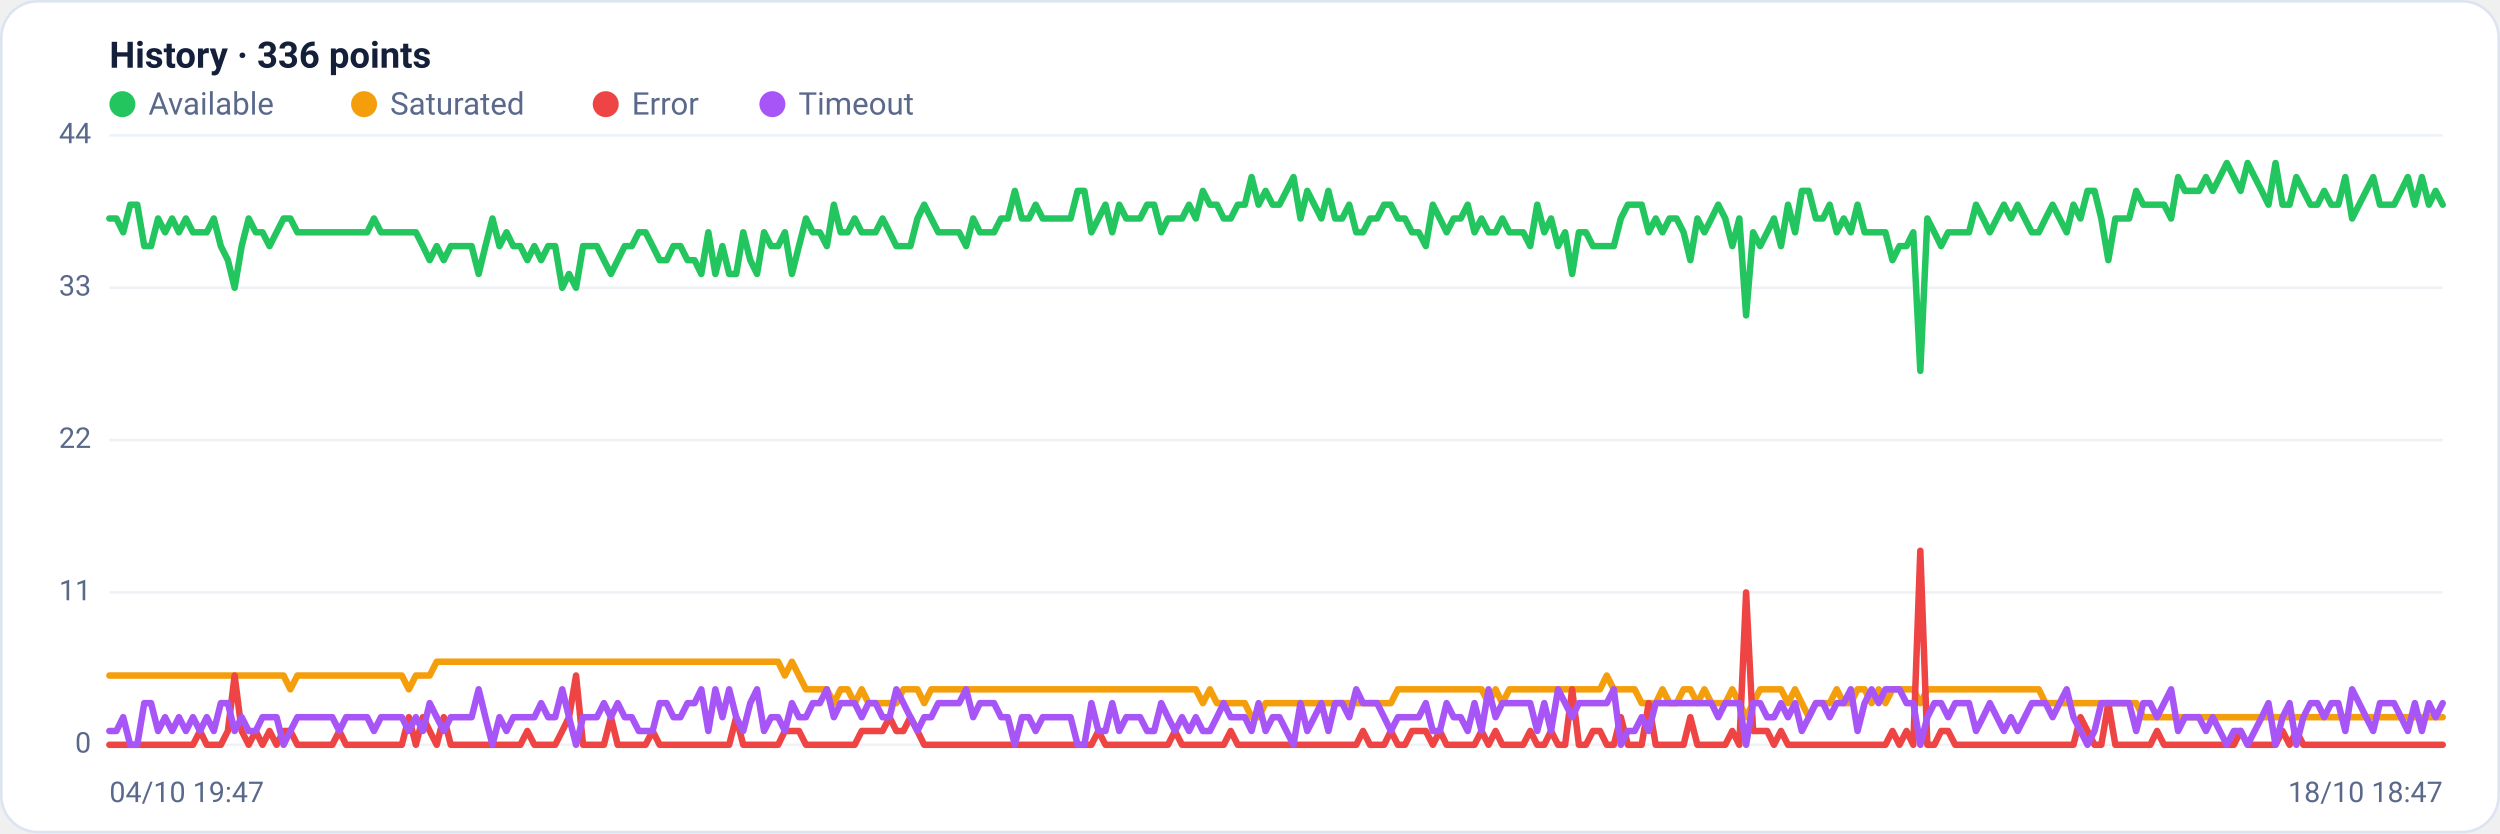
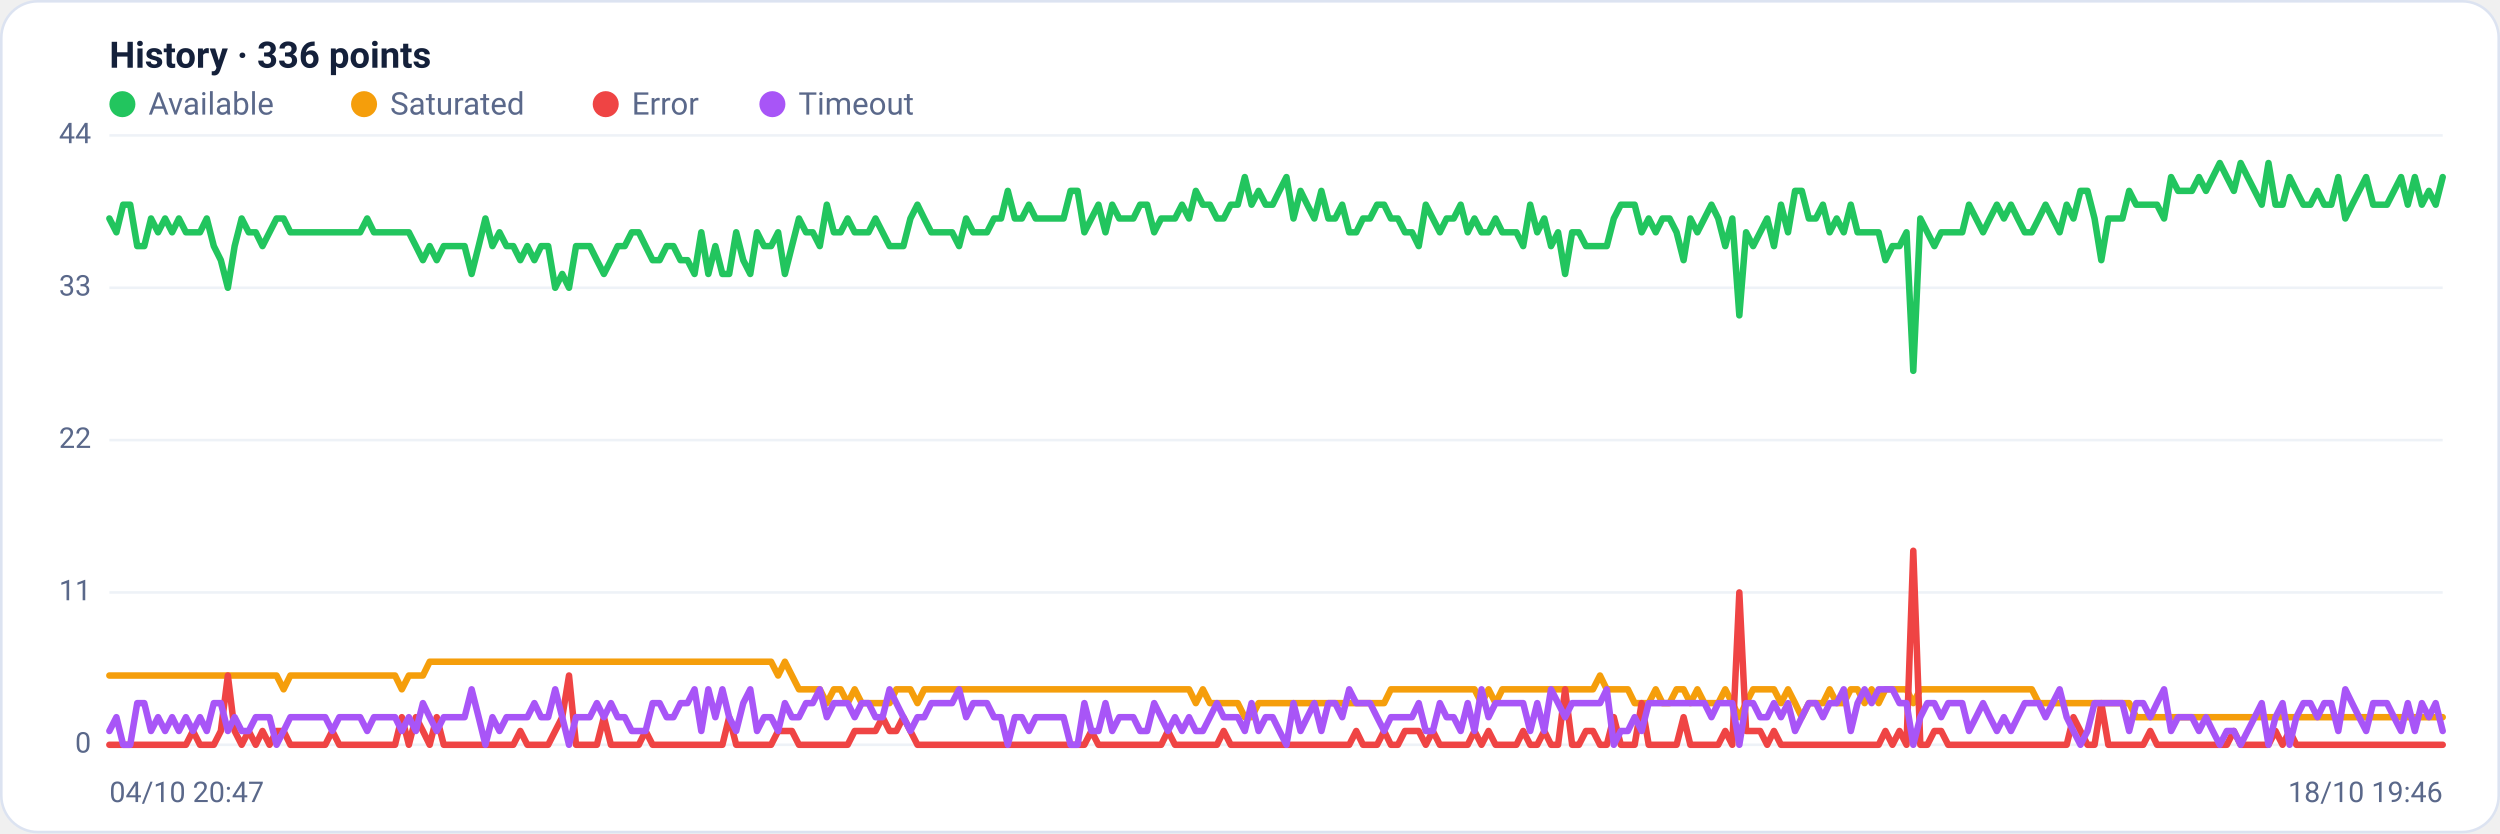
<svg xmlns="http://www.w3.org/2000/svg" viewBox="0 0 960 320" width="960" height="320" font-family="Segoe UI, system-ui, -apple-system, Roboto, Helvetica, Arial, sans-serif" role="img" aria-label="Availability history per region">
  <rect x="0.5" y="0.5" width="959" height="319" rx="14" fill="#ffffff" stroke="#dce3f1" />
  <text x="42" y="26" font-size="14" font-weight="600" fill="#14203a">History · 336 points</text>
  <circle cx="47" cy="40" r="5" fill="#22c55e" />
  <text x="57" y="44" font-size="12" fill="#5a688a">Available</text>
  <circle cx="139.8" cy="40" r="5" fill="#f59e0b" />
  <text x="149.8" y="44" font-size="12" fill="#5a688a">Saturated</text>
  <circle cx="232.6" cy="40" r="5" fill="#ef4444" />
  <text x="242.6" y="44" font-size="12" fill="#5a688a">Error</text>
  <circle cx="296.6" cy="40" r="5" fill="#a855f7" />
  <text x="306.6" y="44" font-size="12" fill="#5a688a">Timeout</text>
  <line x1="42" y1="286.0" x2="938" y2="286.0" stroke="#eef2f7" stroke-width="1" />
  <text x="35" y="289.0" text-anchor="end" font-size="11" fill="#5a688a">0</text>
  <line x1="42" y1="227.5" x2="938" y2="227.5" stroke="#eef2f7" stroke-width="1" />
  <text x="35" y="230.5" text-anchor="end" font-size="11" fill="#5a688a">11</text>
  <line x1="42" y1="169.0" x2="938" y2="169.0" stroke="#eef2f7" stroke-width="1" />
  <text x="35" y="172.0" text-anchor="end" font-size="11" fill="#5a688a">22</text>
  <line x1="42" y1="110.5" x2="938" y2="110.5" stroke="#eef2f7" stroke-width="1" />
  <text x="35" y="113.5" text-anchor="end" font-size="11" fill="#5a688a">33</text>
  <line x1="42" y1="52.0" x2="938" y2="52.0" stroke="#eef2f7" stroke-width="1" />
  <text x="35" y="55.0" text-anchor="end" font-size="11" fill="#5a688a">44</text>
-   <polyline fill="none" stroke="#22c55e" stroke-width="2.5" stroke-linejoin="round" stroke-linecap="round" points="42.0,83.9 44.7,83.9 47.3,89.2 50.0,78.6 52.7,78.6 55.4,94.5 58.0,94.5 60.7,83.9 63.4,89.2 66.1,83.9 68.7,89.2 71.4,83.9 74.1,89.2 76.8,89.2 79.4,89.2 82.1,83.9 84.8,94.5 87.5,99.9 90.1,110.5 92.8,94.5 95.5,83.9 98.2,89.2 100.8,89.2 103.5,94.5 106.2,89.2 108.9,83.9 111.5,83.9 114.2,89.2 116.9,89.2 119.6,89.2 122.2,89.2 124.9,89.2 127.6,89.2 130.3,89.2 132.9,89.2 135.6,89.2 138.3,89.2 141.0,89.2 143.6,83.9 146.3,89.2 149.0,89.2 151.7,89.2 154.3,89.2 157.0,89.2 159.7,89.2 162.4,94.5 165.0,99.9 167.7,94.5 170.4,99.9 173.1,94.5 175.7,94.5 178.4,94.5 181.1,94.5 183.8,105.2 186.4,94.5 189.1,83.9 191.8,94.5 194.5,89.2 197.1,94.5 199.8,94.5 202.5,99.9 205.2,94.5 207.8,99.9 210.5,94.5 213.2,94.5 215.9,110.5 218.5,105.2 221.2,110.5 223.9,94.5 226.5,94.5 229.2,94.5 231.9,99.9 234.6,105.2 237.2,99.9 239.9,94.5 242.6,94.5 245.3,89.2 247.9,89.2 250.6,94.5 253.3,99.9 256.0,99.9 258.6,94.5 261.3,94.5 264.0,99.9 266.7,99.9 269.3,105.2 272.0,89.2 274.7,105.2 277.4,94.5 280.0,105.2 282.7,105.2 285.4,89.2 288.1,99.9 290.7,105.2 293.4,89.2 296.1,94.5 298.8,94.5 301.4,89.2 304.1,105.2 306.8,94.5 309.5,83.9 312.1,89.2 314.8,89.2 317.5,94.5 320.2,78.6 322.8,89.2 325.5,89.2 328.2,83.9 330.9,89.2 333.5,89.2 336.2,89.2 338.9,83.9 341.6,89.2 344.2,94.5 346.9,94.5 349.6,94.5 352.3,83.9 354.9,78.6 357.6,83.9 360.3,89.2 363.0,89.2 365.6,89.2 368.3,89.2 371.0,94.5 373.7,83.9 376.3,89.2 379.0,89.2 381.7,89.2 384.4,83.9 387.0,83.9 389.7,73.3 392.4,83.9 395.1,83.9 397.7,78.6 400.4,83.9 403.1,83.9 405.7,83.9 408.4,83.9 411.1,83.9 413.8,73.3 416.4,73.3 419.1,89.2 421.8,83.9 424.5,78.6 427.1,89.2 429.8,78.6 432.5,83.9 435.2,83.9 437.8,83.9 440.5,78.6 443.2,78.6 445.9,89.2 448.5,83.9 451.2,83.9 453.9,83.9 456.6,78.6 459.2,83.9 461.9,73.3 464.6,78.6 467.3,78.6 469.9,83.9 472.6,83.9 475.3,78.6 478.0,78.6 480.6,68.0 483.3,78.6 486.0,73.3 488.7,78.6 491.3,78.6 494.0,73.3 496.7,68.0 499.4,83.9 502.0,73.3 504.7,78.6 507.4,83.9 510.1,73.3 512.7,83.9 515.4,83.9 518.1,78.6 520.8,89.2 523.4,89.2 526.1,83.9 528.8,83.9 531.5,78.6 534.1,78.6 536.8,83.9 539.5,83.9 542.2,89.2 544.8,89.2 547.5,94.5 550.2,78.6 552.9,83.9 555.5,89.2 558.2,83.9 560.9,83.9 563.6,78.6 566.2,89.2 568.9,83.9 571.6,89.2 574.3,89.2 576.9,83.9 579.6,89.2 582.3,89.2 584.9,89.2 587.6,94.5 590.3,78.6 593.0,89.2 595.6,83.9 598.3,94.5 601.0,89.2 603.7,105.2 606.3,89.2 609.0,89.2 611.7,94.5 614.4,94.5 617.0,94.5 619.7,94.5 622.4,83.9 625.1,78.6 627.7,78.6 630.4,78.6 633.1,89.2 635.8,83.9 638.4,89.2 641.1,83.9 643.8,83.9 646.5,89.2 649.1,99.9 651.8,83.9 654.5,89.2 657.2,83.9 659.8,78.6 662.5,83.9 665.2,94.5 667.9,83.9 670.5,121.1 673.2,89.2 675.9,94.5 678.6,89.2 681.2,83.9 683.9,94.5 686.6,78.6 689.3,89.2 691.9,73.3 694.6,73.3 697.3,83.9 700.0,83.9 702.6,78.6 705.3,89.2 708.0,83.9 710.7,89.2 713.3,78.6 716.0,89.2 718.7,89.2 721.4,89.2 724.0,89.2 726.7,99.9 729.4,94.5 732.1,94.5 734.7,89.2 737.4,142.4 740.1,83.9 742.8,89.2 745.4,94.5 748.1,89.2 750.8,89.2 753.5,89.2 756.1,89.2 758.8,78.6 761.5,83.9 764.1,89.2 766.8,83.9 769.5,78.6 772.2,83.9 774.8,78.6 777.5,83.9 780.2,89.2 782.9,89.2 785.5,83.9 788.2,78.6 790.9,83.9 793.6,89.2 796.2,78.6 798.9,83.9 801.6,73.3 804.3,73.3 806.9,83.9 809.6,99.9 812.3,83.9 815.0,83.9 817.6,83.9 820.3,73.3 823.0,78.6 825.7,78.6 828.3,78.6 831.0,78.6 833.7,83.9 836.4,68.0 839.0,73.3 841.7,73.3 844.4,73.3 847.1,68.0 849.7,73.3 852.4,68.0 855.1,62.6 857.8,68.0 860.4,73.3 863.1,62.6 865.8,68.0 868.5,73.3 871.1,78.6 873.8,62.6 876.5,78.6 879.2,78.6 881.8,68.0 884.5,73.3 887.2,78.6 889.9,78.6 892.5,73.3 895.2,78.6 897.9,78.6 900.6,68.0 903.2,83.9 905.9,78.6 908.6,73.3 911.3,68.0 913.9,78.6 916.6,78.6 919.3,78.6 922.0,73.3 924.6,68.0 927.3,78.6 930.0,68.0 932.7,78.6 935.3,73.3 938.0,78.6" />
-   <polyline fill="none" stroke="#f59e0b" stroke-width="2.5" stroke-linejoin="round" stroke-linecap="round" points="42.0,259.4 44.7,259.4 47.3,259.4 50.0,259.4 52.7,259.4 55.4,259.4 58.0,259.4 60.7,259.4 63.4,259.4 66.1,259.4 68.7,259.4 71.4,259.4 74.1,259.4 76.8,259.4 79.4,259.4 82.1,259.4 84.8,259.4 87.5,259.4 90.1,259.4 92.8,259.4 95.5,259.4 98.2,259.4 100.8,259.4 103.5,259.4 106.2,259.4 108.9,259.4 111.5,264.7 114.2,259.4 116.9,259.4 119.6,259.4 122.2,259.4 124.9,259.4 127.6,259.4 130.3,259.4 132.9,259.4 135.6,259.4 138.3,259.4 141.0,259.4 143.6,259.4 146.3,259.4 149.0,259.4 151.7,259.4 154.3,259.4 157.0,264.7 159.7,259.4 162.4,259.4 165.0,259.4 167.7,254.1 170.4,254.1 173.1,254.1 175.7,254.1 178.4,254.1 181.1,254.1 183.8,254.1 186.4,254.1 189.1,254.1 191.8,254.1 194.5,254.1 197.1,254.1 199.8,254.1 202.5,254.1 205.2,254.1 207.8,254.1 210.5,254.1 213.2,254.1 215.9,254.1 218.5,254.1 221.2,254.1 223.9,254.1 226.5,254.1 229.2,254.1 231.9,254.1 234.6,254.1 237.2,254.1 239.9,254.1 242.6,254.1 245.3,254.1 247.9,254.1 250.6,254.1 253.3,254.1 256.0,254.1 258.6,254.1 261.3,254.1 264.0,254.1 266.7,254.1 269.3,254.1 272.0,254.1 274.7,254.1 277.4,254.1 280.0,254.1 282.7,254.1 285.4,254.1 288.1,254.1 290.7,254.1 293.4,254.1 296.1,254.1 298.8,254.1 301.4,259.4 304.1,254.1 306.8,259.4 309.5,264.7 312.1,264.7 314.8,264.7 317.5,264.7 320.2,270.0 322.8,264.7 325.5,264.7 328.2,270.0 330.9,264.7 333.5,270.0 336.2,270.0 338.9,270.0 341.6,270.0 344.2,270.0 346.9,264.7 349.6,264.7 352.3,264.7 354.9,270.0 357.6,264.7 360.3,264.7 363.0,264.7 365.6,264.7 368.3,264.7 371.0,264.7 373.7,264.7 376.3,264.7 379.0,264.7 381.7,264.7 384.4,264.7 387.0,264.7 389.7,264.7 392.4,264.7 395.1,264.7 397.7,264.7 400.4,264.7 403.1,264.7 405.7,264.7 408.4,264.7 411.1,264.7 413.8,264.7 416.4,264.7 419.1,264.7 421.8,264.7 424.5,264.7 427.1,264.7 429.8,264.7 432.5,264.7 435.2,264.7 437.8,264.7 440.5,264.7 443.2,264.7 445.9,264.7 448.5,264.7 451.2,264.7 453.9,264.7 456.6,264.7 459.2,264.7 461.9,270.0 464.6,264.7 467.3,270.0 469.9,270.0 472.6,270.0 475.3,270.0 478.0,270.0 480.6,275.4 483.3,275.4 486.0,270.0 488.7,270.0 491.3,270.0 494.0,270.0 496.7,270.0 499.4,270.0 502.0,270.0 504.7,270.0 507.4,270.0 510.1,270.0 512.7,270.0 515.4,270.0 518.1,270.0 520.8,270.0 523.4,270.0 526.1,270.0 528.8,270.0 531.5,270.0 534.1,270.0 536.8,264.7 539.5,264.7 542.2,264.7 544.8,264.7 547.5,264.7 550.2,264.7 552.9,264.7 555.5,264.7 558.2,264.7 560.9,264.7 563.6,264.7 566.2,264.7 568.9,264.7 571.6,270.0 574.3,264.7 576.9,270.0 579.6,264.7 582.3,264.7 584.9,264.7 587.6,264.7 590.3,264.7 593.0,264.7 595.6,264.7 598.3,264.7 601.0,264.7 603.7,264.7 606.3,264.7 609.0,264.7 611.7,264.7 614.4,264.7 617.0,259.4 619.7,264.7 622.4,264.7 625.1,264.7 627.7,264.7 630.4,270.0 633.1,270.0 635.8,270.0 638.4,264.7 641.1,270.0 643.8,270.0 646.5,264.7 649.1,264.7 651.8,270.0 654.5,264.7 657.2,270.0 659.8,270.0 662.5,270.0 665.2,264.7 667.9,270.0 670.5,275.4 673.2,270.0 675.9,264.7 678.6,264.7 681.2,264.7 683.9,264.7 686.6,270.0 689.3,264.7 691.9,270.0 694.6,275.4 697.3,270.0 700.0,270.0 702.6,270.0 705.3,264.7 708.0,270.0 710.7,270.0 713.3,264.7 716.0,264.7 718.7,270.0 721.4,264.7 724.0,270.0 726.7,264.7 729.4,264.7 732.1,264.7 734.7,264.7 737.4,270.0 740.1,264.7 742.8,264.7 745.4,264.7 748.1,264.7 750.8,264.7 753.5,264.7 756.1,264.7 758.8,264.7 761.5,264.7 764.1,264.7 766.8,264.7 769.5,264.7 772.2,264.7 774.8,264.7 777.5,264.7 780.2,264.7 782.9,264.7 785.5,270.0 788.2,270.0 790.9,270.0 793.6,270.0 796.2,270.0 798.9,270.0 801.6,270.0 804.3,270.0 806.9,270.0 809.6,270.0 812.3,270.0 815.0,270.0 817.6,270.0 820.3,270.0 823.0,275.4 825.7,275.4 828.3,275.4 831.0,275.4 833.7,275.4 836.4,275.4 839.0,275.4 841.7,275.4 844.4,275.4 847.1,275.4 849.7,275.4 852.4,275.4 855.1,275.4 857.8,275.4 860.4,275.4 863.1,275.4 865.8,275.4 868.5,275.4 871.1,275.4 873.8,275.4 876.5,275.4 879.2,275.4 881.8,275.4 884.5,275.4 887.2,275.4 889.9,275.4 892.5,275.4 895.2,275.4 897.9,275.4 900.6,275.4 903.2,275.4 905.9,275.4 908.6,275.4 911.3,275.4 913.9,275.4 916.6,275.4 919.3,275.4 922.0,275.4 924.6,275.4 927.3,275.4 930.0,275.4 932.7,275.4 935.3,275.4 938.0,275.4" />
-   <polyline fill="none" stroke="#ef4444" stroke-width="2.5" stroke-linejoin="round" stroke-linecap="round" points="42.0,286.0 44.7,286.0 47.3,286.0 50.0,286.0 52.7,286.0 55.4,286.0 58.0,286.0 60.7,286.0 63.4,286.0 66.1,286.0 68.7,286.0 71.4,286.0 74.1,286.0 76.8,280.7 79.4,286.0 82.1,286.0 84.8,286.0 87.5,280.7 90.1,259.4 92.8,280.7 95.5,286.0 98.2,280.7 100.8,286.0 103.5,280.7 106.2,286.0 108.9,280.7 111.5,280.7 114.2,286.0 116.9,286.0 119.6,286.0 122.2,286.0 124.9,286.0 127.6,286.0 130.3,280.7 132.9,286.0 135.6,286.0 138.3,286.0 141.0,286.0 143.6,286.0 146.3,286.0 149.0,286.0 151.7,286.0 154.3,286.0 157.0,275.4 159.7,286.0 162.4,275.4 165.0,280.7 167.7,286.0 170.4,275.4 173.1,286.0 175.7,286.0 178.4,286.0 181.1,286.0 183.8,286.0 186.4,286.0 189.1,286.0 191.8,286.0 194.5,286.0 197.1,286.0 199.8,286.0 202.5,280.7 205.2,286.0 207.8,286.0 210.5,286.0 213.2,286.0 215.9,280.7 218.5,275.4 221.2,259.4 223.9,286.0 226.5,286.0 229.2,286.0 231.9,286.0 234.6,275.4 237.2,286.0 239.9,286.0 242.6,286.0 245.3,286.0 247.9,286.0 250.6,280.7 253.3,286.0 256.0,286.0 258.6,286.0 261.3,286.0 264.0,286.0 266.7,286.0 269.3,286.0 272.0,286.0 274.7,286.0 277.4,286.0 280.0,286.0 282.7,275.4 285.4,286.0 288.1,286.0 290.7,286.0 293.4,286.0 296.1,286.0 298.8,286.0 301.4,280.7 304.1,280.7 306.8,280.7 309.5,286.0 312.1,286.0 314.8,286.0 317.5,286.0 320.2,286.0 322.8,286.0 325.5,286.0 328.2,286.0 330.9,280.7 333.5,280.7 336.2,280.7 338.9,280.7 341.6,275.4 344.2,280.7 346.9,280.7 349.6,275.4 352.3,280.7 354.9,286.0 357.6,286.0 360.3,286.0 363.0,286.0 365.6,286.0 368.3,286.0 371.0,286.0 373.7,286.0 376.3,286.0 379.0,286.0 381.7,286.0 384.4,286.0 387.0,286.0 389.7,286.0 392.4,286.0 395.1,286.0 397.7,286.0 400.4,286.0 403.1,286.0 405.7,286.0 408.4,286.0 411.1,286.0 413.8,286.0 416.4,286.0 419.1,286.0 421.8,280.7 424.5,286.0 427.1,286.0 429.8,286.0 432.5,286.0 435.2,286.0 437.8,286.0 440.5,286.0 443.2,286.0 445.9,286.0 448.5,286.0 451.2,280.7 453.9,286.0 456.6,286.0 459.2,286.0 461.9,286.0 464.6,286.0 467.3,286.0 469.9,286.0 472.6,280.7 475.3,286.0 478.0,286.0 480.6,286.0 483.3,286.0 486.0,286.0 488.7,286.0 491.3,286.0 494.0,286.0 496.7,286.0 499.4,286.0 502.0,286.0 504.7,286.0 507.4,286.0 510.1,286.0 512.7,286.0 515.4,286.0 518.1,286.0 520.8,286.0 523.4,280.7 526.1,286.0 528.8,286.0 531.5,286.0 534.1,280.7 536.8,286.0 539.5,286.0 542.2,280.7 544.8,280.7 547.5,280.7 550.2,286.0 552.9,280.7 555.5,286.0 558.2,286.0 560.9,286.0 563.6,286.0 566.2,286.0 568.9,280.7 571.6,286.0 574.3,280.7 576.9,286.0 579.6,286.0 582.3,286.0 584.9,286.0 587.6,280.7 590.3,286.0 593.0,286.0 595.6,280.7 598.3,286.0 601.0,286.0 603.7,264.7 606.3,286.0 609.0,286.0 611.7,280.7 614.4,280.7 617.0,286.0 619.7,286.0 622.4,275.4 625.1,286.0 627.7,286.0 630.4,286.0 633.1,270.0 635.8,286.0 638.4,286.0 641.1,286.0 643.8,286.0 646.5,286.0 649.1,275.4 651.8,286.0 654.5,286.0 657.2,286.0 659.8,286.0 662.5,286.0 665.2,280.7 667.9,286.0 670.5,227.5 673.2,280.7 675.9,280.7 678.6,280.7 681.2,286.0 683.9,280.7 686.6,286.0 689.3,286.0 691.9,286.0 694.6,286.0 697.3,286.0 700.0,286.0 702.6,286.0 705.3,286.0 708.0,286.0 710.7,286.0 713.3,286.0 716.0,286.0 718.7,286.0 721.4,286.0 724.0,286.0 726.7,280.7 729.4,286.0 732.1,280.7 734.7,286.0 737.4,211.5 740.1,286.0 742.8,286.0 745.4,280.7 748.1,280.7 750.8,286.0 753.5,286.0 756.1,286.0 758.8,286.0 761.5,286.0 764.1,286.0 766.8,286.0 769.5,286.0 772.2,286.0 774.8,286.0 777.5,286.0 780.2,286.0 782.9,286.0 785.5,286.0 788.2,286.0 790.9,286.0 793.6,286.0 796.2,286.0 798.9,275.4 801.6,280.7 804.3,286.0 806.9,286.0 809.6,270.0 812.3,286.0 815.0,286.0 817.6,286.0 820.3,286.0 823.0,286.0 825.7,286.0 828.3,280.7 831.0,286.0 833.7,286.0 836.4,286.0 839.0,286.0 841.7,286.0 844.4,286.0 847.1,286.0 849.7,286.0 852.4,286.0 855.1,286.0 857.8,286.0 860.4,280.7 863.1,286.0 865.8,286.0 868.5,286.0 871.1,286.0 873.8,286.0 876.5,280.7 879.2,286.0 881.8,280.7 884.5,286.0 887.2,286.0 889.9,286.0 892.5,286.0 895.2,286.0 897.9,286.0 900.6,286.0 903.2,286.0 905.9,286.0 908.6,286.0 911.3,286.0 913.9,286.0 916.6,286.0 919.3,286.0 922.0,286.0 924.6,286.0 927.3,286.0 930.0,286.0 932.7,286.0 935.3,286.0 938.0,286.0" />
-   <polyline fill="none" stroke="#a855f7" stroke-width="2.5" stroke-linejoin="round" stroke-linecap="round" points="42.0,280.7 44.7,280.7 47.3,275.4 50.0,286.0 52.7,286.0 55.4,270.0 58.0,270.0 60.7,280.7 63.4,275.4 66.1,280.7 68.7,275.4 71.4,280.7 74.1,275.4 76.8,280.7 79.4,275.4 82.1,280.7 84.8,270.0 87.5,270.0 90.1,280.7 92.8,275.4 95.5,280.7 98.2,280.7 100.8,275.4 103.5,275.4 106.2,275.4 108.9,286.0 111.5,280.7 114.2,275.4 116.9,275.4 119.6,275.4 122.2,275.4 124.9,275.4 127.6,275.4 130.3,280.7 132.9,275.4 135.6,275.4 138.3,275.4 141.0,275.4 143.6,280.7 146.3,275.4 149.0,275.4 151.7,275.4 154.3,275.4 157.0,280.7 159.7,275.4 162.4,280.7 165.0,270.0 167.7,275.4 170.4,280.7 173.1,275.4 175.7,275.4 178.4,275.4 181.1,275.4 183.8,264.7 186.4,275.4 189.1,286.0 191.8,275.4 194.5,280.7 197.1,275.4 199.8,275.4 202.5,275.4 205.2,275.4 207.8,270.0 210.5,275.4 213.2,275.4 215.9,264.7 218.5,275.4 221.2,286.0 223.9,275.4 226.5,275.4 229.2,275.4 231.9,270.0 234.6,275.4 237.2,270.0 239.9,275.4 242.6,275.4 245.3,280.7 247.9,280.7 250.6,280.7 253.3,270.0 256.0,270.0 258.6,275.4 261.3,275.4 264.0,270.0 266.7,270.0 269.3,264.7 272.0,280.7 274.7,264.7 277.4,275.4 280.0,264.7 282.7,275.4 285.4,280.7 288.1,270.0 290.7,264.7 293.4,280.7 296.1,275.4 298.8,275.4 301.4,280.7 304.1,270.0 306.8,275.4 309.5,275.4 312.1,270.0 314.8,270.0 317.5,264.7 320.2,275.4 322.8,270.0 325.5,270.0 328.2,270.0 330.9,275.4 333.5,270.0 336.2,270.0 338.9,275.4 341.6,275.4 344.2,264.7 346.9,270.0 349.6,275.4 352.3,280.7 354.9,275.4 357.6,275.4 360.3,270.0 363.0,270.0 365.6,270.0 368.3,270.0 371.0,264.7 373.7,275.4 376.3,270.0 379.0,270.0 381.7,270.0 384.4,275.4 387.0,275.4 389.7,286.0 392.4,275.4 395.1,275.4 397.7,280.7 400.4,275.4 403.1,275.4 405.7,275.4 408.4,275.4 411.1,275.4 413.8,286.0 416.4,286.0 419.1,270.0 421.8,280.7 424.5,280.7 427.1,270.0 429.8,280.7 432.5,275.4 435.2,275.4 437.8,275.4 440.5,280.7 443.2,280.7 445.9,270.0 448.5,275.4 451.2,280.7 453.9,275.4 456.6,280.7 459.2,275.4 461.9,280.7 464.6,280.7 467.3,275.4 469.9,270.0 472.6,275.4 475.3,275.4 478.0,275.4 480.6,280.7 483.3,270.0 486.0,280.7 488.7,275.4 491.3,275.4 494.0,280.7 496.7,286.0 499.4,270.0 502.0,280.7 504.7,275.4 507.4,270.0 510.1,280.7 512.7,270.0 515.4,270.0 518.1,275.4 520.8,264.7 523.4,270.0 526.1,270.0 528.8,270.0 531.5,275.4 534.1,280.7 536.8,275.4 539.5,275.4 542.2,275.4 544.8,275.4 547.5,270.0 550.2,280.7 552.9,280.7 555.5,270.0 558.2,275.4 560.9,275.4 563.6,280.7 566.2,270.0 568.9,280.7 571.6,264.7 574.3,275.4 576.9,270.0 579.6,270.0 582.3,270.0 584.9,270.0 587.6,270.0 590.3,280.7 593.0,270.0 595.6,280.7 598.3,264.7 601.0,270.0 603.7,275.4 606.3,270.0 609.0,270.0 611.7,270.0 614.4,270.0 617.0,270.0 619.7,264.7 622.4,286.0 625.1,280.7 627.7,280.7 630.4,275.4 633.1,280.7 635.8,270.0 638.4,270.0 641.1,270.0 643.8,270.0 646.5,270.0 649.1,270.0 651.8,270.0 654.5,270.0 657.2,270.0 659.8,275.4 662.5,270.0 665.2,270.0 667.9,270.0 670.5,286.0 673.2,270.0 675.9,270.0 678.6,275.4 681.2,275.4 683.9,270.0 686.6,275.4 689.3,270.0 691.9,280.7 694.6,275.4 697.3,270.0 700.0,270.0 702.6,275.4 705.3,270.0 708.0,270.0 710.7,264.7 713.3,280.7 716.0,270.0 718.7,264.7 721.4,270.0 724.0,264.7 726.7,264.7 729.4,264.7 732.1,270.0 734.7,270.0 737.4,286.0 740.1,275.4 742.8,270.0 745.4,270.0 748.1,275.4 750.8,270.0 753.5,270.0 756.1,270.0 758.8,280.7 761.5,275.4 764.1,270.0 766.8,275.4 769.5,280.7 772.2,275.4 774.8,280.7 777.5,275.4 780.2,270.0 782.9,270.0 785.5,270.0 788.2,275.4 790.9,270.0 793.6,264.7 796.2,275.4 798.9,280.7 801.6,286.0 804.3,280.7 806.9,270.0 809.6,270.0 812.3,270.0 815.0,270.0 817.6,270.0 820.3,280.7 823.0,270.0 825.7,270.0 828.3,275.4 831.0,270.0 833.7,264.7 836.4,280.7 839.0,275.4 841.7,275.4 844.4,275.4 847.1,280.7 849.7,275.4 852.4,280.7 855.1,286.0 857.8,280.7 860.4,280.7 863.1,286.0 865.8,280.7 868.5,275.4 871.1,270.0 873.8,286.0 876.5,275.4 879.2,270.0 881.8,286.0 884.5,275.4 887.2,270.0 889.9,270.0 892.5,275.4 895.2,270.0 897.9,270.0 900.6,280.7 903.2,264.7 905.9,270.0 908.6,275.4 911.3,280.7 913.9,270.0 916.6,270.0 919.3,270.0 922.0,275.4 924.6,280.7 927.3,270.0 930.0,280.7 932.7,270.0 935.3,275.4 938.0,270.0" />
-   <text x="42" y="308" font-size="11" fill="#5a688a">04/10 19:47</text>
-   <text x="938" y="308" text-anchor="end" font-size="11" fill="#5a688a">18/10 18:47</text>
+   <polyline fill="none" stroke="#22c55e" stroke-width="2.5" stroke-linejoin="round" stroke-linecap="round" points="42.0,83.9 44.7,89.2 47.3,78.6 50.0,78.6 52.7,94.5 55.4,94.5 58.0,83.9 60.7,89.2 63.4,83.9 66.1,89.2 68.7,83.9 71.4,89.2 74.1,89.2 76.8,89.2 79.4,83.9 82.1,94.5 84.8,99.9 87.5,110.5 90.1,94.5 92.8,83.9 95.5,89.2 98.2,89.2 100.8,94.5 103.5,89.2 106.2,83.9 108.9,83.9 111.5,89.2 114.2,89.2 116.9,89.2 119.6,89.2 122.2,89.2 124.9,89.2 127.6,89.2 130.3,89.2 132.9,89.2 135.6,89.2 138.3,89.2 141.0,83.9 143.6,89.2 146.3,89.2 149.0,89.2 151.7,89.2 154.3,89.2 157.0,89.2 159.7,94.5 162.4,99.9 165.0,94.5 167.7,99.9 170.4,94.5 173.1,94.5 175.7,94.5 178.4,94.5 181.1,105.2 183.8,94.5 186.4,83.9 189.1,94.5 191.8,89.2 194.5,94.5 197.1,94.5 199.8,99.9 202.5,94.5 205.2,99.9 207.8,94.5 210.5,94.5 213.2,110.5 215.9,105.2 218.5,110.5 221.2,94.5 223.9,94.5 226.5,94.5 229.2,99.9 231.9,105.2 234.6,99.9 237.2,94.5 239.9,94.5 242.6,89.2 245.3,89.2 247.9,94.5 250.6,99.9 253.3,99.9 256.0,94.5 258.6,94.5 261.3,99.9 264.0,99.9 266.7,105.2 269.3,89.2 272.0,105.2 274.7,94.5 277.4,105.2 280.0,105.2 282.7,89.2 285.4,99.9 288.1,105.2 290.7,89.2 293.4,94.5 296.1,94.5 298.8,89.2 301.4,105.2 304.1,94.5 306.8,83.9 309.5,89.2 312.1,89.2 314.8,94.5 317.5,78.6 320.2,89.2 322.8,89.2 325.5,83.9 328.2,89.2 330.9,89.2 333.5,89.2 336.2,83.9 338.9,89.2 341.6,94.5 344.2,94.5 346.9,94.5 349.6,83.9 352.3,78.6 354.9,83.9 357.6,89.2 360.3,89.2 363.0,89.2 365.6,89.2 368.3,94.5 371.0,83.9 373.7,89.2 376.3,89.2 379.0,89.2 381.7,83.9 384.4,83.9 387.0,73.3 389.7,83.9 392.4,83.9 395.1,78.6 397.7,83.9 400.4,83.9 403.1,83.9 405.7,83.9 408.4,83.9 411.1,73.3 413.8,73.3 416.4,89.2 419.1,83.9 421.8,78.6 424.5,89.2 427.1,78.6 429.8,83.9 432.5,83.9 435.2,83.9 437.8,78.6 440.5,78.6 443.2,89.2 445.9,83.9 448.5,83.9 451.2,83.9 453.9,78.6 456.6,83.9 459.2,73.3 461.9,78.6 464.6,78.6 467.3,83.9 469.9,83.9 472.6,78.6 475.3,78.6 478.0,68.0 480.6,78.6 483.3,73.3 486.0,78.6 488.7,78.6 491.3,73.3 494.0,68.0 496.7,83.9 499.4,73.3 502.0,78.6 504.7,83.9 507.4,73.3 510.1,83.9 512.7,83.9 515.4,78.6 518.1,89.2 520.8,89.2 523.4,83.9 526.1,83.9 528.8,78.6 531.5,78.6 534.1,83.9 536.8,83.9 539.5,89.2 542.2,89.2 544.8,94.5 547.5,78.6 550.2,83.9 552.9,89.2 555.5,83.9 558.2,83.9 560.9,78.6 563.6,89.2 566.2,83.9 568.9,89.2 571.6,89.2 574.3,83.9 576.9,89.2 579.6,89.2 582.3,89.2 584.9,94.5 587.6,78.6 590.3,89.2 593.0,83.9 595.6,94.5 598.3,89.2 601.0,105.2 603.7,89.2 606.3,89.2 609.0,94.5 611.7,94.5 614.4,94.5 617.0,94.5 619.7,83.9 622.4,78.6 625.1,78.6 627.7,78.6 630.4,89.2 633.1,83.9 635.8,89.2 638.4,83.9 641.1,83.9 643.8,89.2 646.5,99.9 649.1,83.9 651.8,89.2 654.5,83.9 657.2,78.6 659.8,83.9 662.5,94.5 665.2,83.9 667.9,121.1 670.5,89.2 673.2,94.5 675.9,89.2 678.6,83.9 681.2,94.5 683.9,78.6 686.6,89.2 689.3,73.3 691.9,73.3 694.6,83.9 697.3,83.9 700.0,78.6 702.6,89.2 705.3,83.9 708.0,89.2 710.7,78.6 713.3,89.2 716.0,89.2 718.7,89.2 721.4,89.2 724.0,99.9 726.7,94.5 729.4,94.5 732.1,89.2 734.7,142.4 737.4,83.9 740.1,89.2 742.8,94.5 745.4,89.2 748.1,89.2 750.8,89.2 753.5,89.2 756.1,78.6 758.8,83.9 761.5,89.2 764.1,83.9 766.8,78.6 769.5,83.9 772.2,78.6 774.8,83.9 777.5,89.2 780.2,89.2 782.9,83.9 785.5,78.6 788.2,83.9 790.9,89.2 793.6,78.6 796.2,83.9 798.9,73.3 801.6,73.3 804.3,83.9 806.9,99.9 809.6,83.9 812.3,83.9 815.0,83.9 817.6,73.3 820.3,78.6 823.0,78.6 825.7,78.6 828.3,78.6 831.0,83.9 833.7,68.0 836.4,73.3 839.0,73.3 841.7,73.3 844.4,68.0 847.1,73.3 849.7,68.0 852.4,62.6 855.1,68.0 857.8,73.3 860.4,62.6 863.1,68.0 865.8,73.3 868.5,78.6 871.1,62.6 873.8,78.6 876.5,78.6 879.2,68.0 881.8,73.3 884.5,78.6 887.2,78.6 889.9,73.3 892.5,78.6 895.2,78.6 897.9,68.0 900.6,83.9 903.2,78.6 905.9,73.3 908.6,68.0 911.3,78.6 913.9,78.6 916.6,78.6 919.3,73.3 922.0,68.0 924.6,78.6 927.3,68.0 930.0,78.6 932.7,73.3 935.3,78.6 938.0,68.0" />
+   <polyline fill="none" stroke="#f59e0b" stroke-width="2.5" stroke-linejoin="round" stroke-linecap="round" points="42.0,259.4 44.7,259.4 47.3,259.4 50.0,259.4 52.7,259.4 55.4,259.4 58.0,259.4 60.7,259.4 63.4,259.4 66.1,259.4 68.7,259.4 71.4,259.4 74.1,259.4 76.8,259.4 79.4,259.4 82.1,259.4 84.8,259.4 87.5,259.4 90.1,259.4 92.8,259.4 95.5,259.4 98.2,259.4 100.8,259.4 103.5,259.4 106.2,259.4 108.9,264.7 111.5,259.4 114.2,259.4 116.9,259.4 119.6,259.4 122.2,259.4 124.9,259.4 127.6,259.4 130.3,259.4 132.9,259.4 135.6,259.4 138.3,259.4 141.0,259.4 143.6,259.4 146.3,259.4 149.0,259.4 151.7,259.4 154.3,264.7 157.0,259.4 159.7,259.4 162.4,259.4 165.0,254.1 167.7,254.1 170.4,254.1 173.1,254.1 175.7,254.1 178.4,254.1 181.1,254.1 183.8,254.1 186.4,254.1 189.1,254.1 191.8,254.1 194.5,254.1 197.1,254.1 199.8,254.1 202.5,254.1 205.2,254.1 207.8,254.1 210.5,254.1 213.2,254.1 215.9,254.1 218.5,254.1 221.2,254.1 223.9,254.1 226.5,254.1 229.2,254.1 231.9,254.1 234.6,254.1 237.2,254.1 239.9,254.1 242.6,254.1 245.3,254.1 247.9,254.1 250.6,254.1 253.3,254.1 256.0,254.1 258.6,254.1 261.3,254.1 264.0,254.1 266.7,254.1 269.3,254.1 272.0,254.1 274.7,254.1 277.4,254.1 280.0,254.1 282.7,254.1 285.4,254.1 288.1,254.1 290.7,254.1 293.4,254.1 296.1,254.1 298.8,259.4 301.4,254.1 304.1,259.4 306.8,264.7 309.5,264.7 312.1,264.7 314.8,264.7 317.5,270.0 320.2,264.7 322.8,264.7 325.5,270.0 328.2,264.7 330.9,270.0 333.5,270.0 336.2,270.0 338.9,270.0 341.6,270.0 344.2,264.7 346.9,264.7 349.6,264.7 352.3,270.0 354.9,264.7 357.6,264.7 360.3,264.7 363.0,264.7 365.6,264.7 368.3,264.7 371.0,264.7 373.7,264.7 376.3,264.7 379.0,264.7 381.7,264.7 384.4,264.7 387.0,264.7 389.7,264.7 392.4,264.7 395.1,264.7 397.7,264.7 400.4,264.7 403.1,264.7 405.7,264.7 408.4,264.7 411.1,264.7 413.8,264.7 416.4,264.7 419.1,264.7 421.8,264.7 424.5,264.7 427.1,264.7 429.8,264.7 432.5,264.7 435.2,264.7 437.8,264.7 440.5,264.7 443.2,264.7 445.9,264.7 448.5,264.7 451.2,264.7 453.9,264.7 456.6,264.7 459.2,270.0 461.9,264.7 464.6,270.0 467.3,270.0 469.9,270.0 472.6,270.0 475.3,270.0 478.0,275.4 480.6,275.4 483.3,270.0 486.0,270.0 488.7,270.0 491.3,270.0 494.0,270.0 496.7,270.0 499.4,270.0 502.0,270.0 504.7,270.0 507.4,270.0 510.1,270.0 512.7,270.0 515.4,270.0 518.1,270.0 520.8,270.0 523.4,270.0 526.1,270.0 528.8,270.0 531.5,270.0 534.1,264.7 536.8,264.7 539.5,264.7 542.2,264.7 544.8,264.7 547.5,264.7 550.2,264.7 552.9,264.7 555.5,264.7 558.2,264.7 560.9,264.7 563.6,264.7 566.2,264.7 568.9,270.0 571.6,264.7 574.3,270.0 576.9,264.7 579.6,264.7 582.3,264.7 584.9,264.7 587.6,264.7 590.3,264.7 593.0,264.7 595.6,264.7 598.3,264.7 601.0,264.7 603.7,264.7 606.3,264.7 609.0,264.7 611.7,264.7 614.4,259.4 617.0,264.7 619.7,264.7 622.4,264.7 625.1,264.7 627.7,270.0 630.4,270.0 633.1,270.0 635.8,264.7 638.4,270.0 641.1,270.0 643.8,264.7 646.5,264.7 649.1,270.0 651.8,264.7 654.5,270.0 657.2,270.0 659.8,270.0 662.5,264.7 665.2,270.0 667.9,275.4 670.5,270.0 673.2,264.7 675.9,264.7 678.6,264.7 681.2,264.7 683.9,270.0 686.6,264.7 689.3,270.0 691.9,275.4 694.6,270.0 697.3,270.0 700.0,270.0 702.6,264.7 705.3,270.0 708.0,270.0 710.7,264.7 713.3,264.7 716.0,270.0 718.7,264.7 721.4,270.0 724.0,264.7 726.7,264.7 729.4,264.7 732.1,264.7 734.7,270.0 737.4,264.7 740.1,264.7 742.8,264.7 745.4,264.7 748.1,264.7 750.8,264.7 753.5,264.7 756.1,264.7 758.8,264.7 761.5,264.7 764.1,264.7 766.8,264.7 769.5,264.7 772.2,264.7 774.8,264.7 777.5,264.7 780.2,264.7 782.9,270.0 785.5,270.0 788.2,270.0 790.9,270.0 793.6,270.0 796.2,270.0 798.9,270.0 801.6,270.0 804.3,270.0 806.9,270.0 809.6,270.0 812.3,270.0 815.0,270.0 817.6,270.0 820.3,275.4 823.0,275.4 825.7,275.4 828.3,275.4 831.0,275.4 833.7,275.4 836.4,275.4 839.0,275.4 841.7,275.4 844.4,275.4 847.1,275.4 849.7,275.4 852.4,275.4 855.1,275.4 857.8,275.4 860.4,275.4 863.1,275.4 865.8,275.4 868.5,275.4 871.1,275.4 873.8,275.4 876.5,275.4 879.2,275.4 881.8,275.4 884.5,275.4 887.2,275.4 889.9,275.4 892.5,275.4 895.2,275.4 897.9,275.4 900.6,275.4 903.2,275.4 905.9,275.4 908.6,275.4 911.3,275.4 913.9,275.4 916.6,275.4 919.3,275.4 922.0,275.4 924.6,275.4 927.3,275.4 930.0,275.4 932.7,275.4 935.3,275.4 938.0,275.4" />
+   <polyline fill="none" stroke="#ef4444" stroke-width="2.5" stroke-linejoin="round" stroke-linecap="round" points="42.0,286.0 44.7,286.0 47.3,286.0 50.0,286.0 52.7,286.0 55.4,286.0 58.0,286.0 60.7,286.0 63.4,286.0 66.1,286.0 68.7,286.0 71.4,286.0 74.1,280.7 76.8,286.0 79.4,286.0 82.1,286.0 84.8,280.7 87.5,259.4 90.1,280.7 92.8,286.0 95.5,280.7 98.2,286.0 100.8,280.7 103.5,286.0 106.2,280.7 108.9,280.7 111.5,286.0 114.2,286.0 116.9,286.0 119.6,286.0 122.2,286.0 124.9,286.0 127.6,280.7 130.3,286.0 132.9,286.0 135.6,286.0 138.3,286.0 141.0,286.0 143.6,286.0 146.3,286.0 149.0,286.0 151.7,286.0 154.3,275.4 157.0,286.0 159.7,275.4 162.4,280.7 165.0,286.0 167.7,275.4 170.4,286.0 173.1,286.0 175.7,286.0 178.4,286.0 181.1,286.0 183.8,286.0 186.4,286.0 189.1,286.0 191.8,286.0 194.5,286.0 197.1,286.0 199.8,280.7 202.5,286.0 205.2,286.0 207.8,286.0 210.5,286.0 213.2,280.7 215.9,275.4 218.5,259.4 221.2,286.0 223.9,286.0 226.5,286.0 229.2,286.0 231.9,275.4 234.6,286.0 237.2,286.0 239.9,286.0 242.6,286.0 245.3,286.0 247.9,280.7 250.6,286.0 253.3,286.0 256.0,286.0 258.6,286.0 261.3,286.0 264.0,286.0 266.7,286.0 269.3,286.0 272.0,286.0 274.7,286.0 277.4,286.0 280.0,275.4 282.7,286.0 285.4,286.0 288.1,286.0 290.7,286.0 293.4,286.0 296.1,286.0 298.8,280.7 301.4,280.7 304.1,280.7 306.8,286.0 309.5,286.0 312.1,286.0 314.8,286.0 317.5,286.0 320.2,286.0 322.8,286.0 325.5,286.0 328.2,280.7 330.9,280.7 333.5,280.7 336.2,280.7 338.9,275.4 341.6,280.7 344.2,280.7 346.9,275.4 349.6,280.7 352.3,286.0 354.9,286.0 357.6,286.0 360.3,286.0 363.0,286.0 365.6,286.0 368.3,286.0 371.0,286.0 373.7,286.0 376.3,286.0 379.0,286.0 381.7,286.0 384.4,286.0 387.0,286.0 389.7,286.0 392.4,286.0 395.1,286.0 397.7,286.0 400.4,286.0 403.1,286.0 405.7,286.0 408.4,286.0 411.1,286.0 413.8,286.0 416.4,286.0 419.1,280.7 421.8,286.0 424.5,286.0 427.1,286.0 429.8,286.0 432.5,286.0 435.2,286.0 437.8,286.0 440.5,286.0 443.2,286.0 445.9,286.0 448.5,280.7 451.2,286.0 453.9,286.0 456.6,286.0 459.2,286.0 461.9,286.0 464.6,286.0 467.3,286.0 469.9,280.7 472.6,286.0 475.3,286.0 478.0,286.0 480.6,286.0 483.3,286.0 486.0,286.0 488.7,286.0 491.3,286.0 494.0,286.0 496.7,286.0 499.4,286.0 502.0,286.0 504.7,286.0 507.4,286.0 510.1,286.0 512.7,286.0 515.4,286.0 518.1,286.0 520.8,280.7 523.4,286.0 526.1,286.0 528.8,286.0 531.5,280.7 534.1,286.0 536.8,286.0 539.5,280.7 542.2,280.7 544.8,280.7 547.5,286.0 550.2,280.7 552.9,286.0 555.5,286.0 558.2,286.0 560.9,286.0 563.6,286.0 566.2,280.7 568.9,286.0 571.6,280.7 574.3,286.0 576.9,286.0 579.6,286.0 582.3,286.0 584.9,280.7 587.6,286.0 590.3,286.0 593.0,280.7 595.6,286.0 598.3,286.0 601.0,264.7 603.7,286.0 606.3,286.0 609.0,280.7 611.7,280.7 614.4,286.0 617.0,286.0 619.7,275.4 622.4,286.0 625.1,286.0 627.7,286.0 630.4,270.0 633.1,286.0 635.8,286.0 638.4,286.0 641.1,286.0 643.8,286.0 646.5,275.4 649.1,286.0 651.8,286.0 654.5,286.0 657.2,286.0 659.8,286.0 662.5,280.7 665.2,286.0 667.9,227.5 670.5,280.7 673.2,280.7 675.9,280.7 678.6,286.0 681.2,280.7 683.9,286.0 686.6,286.0 689.3,286.0 691.9,286.0 694.6,286.0 697.3,286.0 700.0,286.0 702.6,286.0 705.3,286.0 708.0,286.0 710.7,286.0 713.3,286.0 716.0,286.0 718.7,286.0 721.4,286.0 724.0,280.7 726.7,286.0 729.4,280.7 732.1,286.0 734.7,211.5 737.4,286.0 740.1,286.0 742.8,280.7 745.4,280.7 748.1,286.0 750.8,286.0 753.5,286.0 756.1,286.0 758.8,286.0 761.5,286.0 764.1,286.0 766.8,286.0 769.5,286.0 772.2,286.0 774.8,286.0 777.5,286.0 780.2,286.0 782.9,286.0 785.5,286.0 788.2,286.0 790.9,286.0 793.6,286.0 796.2,275.4 798.9,280.7 801.6,286.0 804.3,286.0 806.9,270.0 809.6,286.0 812.3,286.0 815.0,286.0 817.6,286.0 820.3,286.0 823.0,286.0 825.7,280.7 828.3,286.0 831.0,286.0 833.7,286.0 836.4,286.0 839.0,286.0 841.7,286.0 844.4,286.0 847.1,286.0 849.7,286.0 852.4,286.0 855.1,286.0 857.8,280.7 860.4,286.0 863.1,286.0 865.8,286.0 868.5,286.0 871.1,286.0 873.8,280.7 876.5,286.0 879.2,280.7 881.8,286.0 884.5,286.0 887.2,286.0 889.9,286.0 892.5,286.0 895.2,286.0 897.9,286.0 900.6,286.0 903.2,286.0 905.9,286.0 908.6,286.0 911.3,286.0 913.9,286.0 916.6,286.0 919.3,286.0 922.0,286.0 924.6,286.0 927.3,286.0 930.0,286.0 932.7,286.0 935.3,286.0 938.0,286.0" />
+   <polyline fill="none" stroke="#a855f7" stroke-width="2.5" stroke-linejoin="round" stroke-linecap="round" points="42.0,280.7 44.7,275.4 47.3,286.0 50.0,286.0 52.7,270.0 55.4,270.0 58.0,280.7 60.7,275.4 63.4,280.7 66.1,275.4 68.7,280.7 71.4,275.4 74.1,280.7 76.8,275.4 79.4,280.7 82.1,270.0 84.8,270.0 87.5,280.7 90.1,275.4 92.8,280.7 95.5,280.7 98.2,275.4 100.8,275.4 103.5,275.4 106.2,286.0 108.9,280.7 111.5,275.4 114.2,275.4 116.9,275.4 119.6,275.4 122.2,275.4 124.9,275.4 127.6,280.7 130.3,275.4 132.9,275.4 135.6,275.4 138.3,275.4 141.0,280.7 143.6,275.4 146.3,275.4 149.0,275.4 151.7,275.4 154.3,280.7 157.0,275.4 159.7,280.7 162.4,270.0 165.0,275.4 167.7,280.7 170.4,275.4 173.1,275.4 175.7,275.4 178.4,275.4 181.1,264.7 183.8,275.4 186.4,286.0 189.1,275.4 191.8,280.7 194.5,275.4 197.1,275.4 199.8,275.4 202.5,275.4 205.2,270.0 207.8,275.4 210.5,275.4 213.2,264.7 215.9,275.4 218.5,286.0 221.2,275.4 223.9,275.4 226.5,275.4 229.2,270.0 231.9,275.4 234.6,270.0 237.2,275.4 239.9,275.4 242.6,280.7 245.3,280.7 247.9,280.7 250.6,270.0 253.3,270.0 256.0,275.4 258.6,275.4 261.3,270.0 264.0,270.0 266.7,264.7 269.3,280.7 272.0,264.7 274.7,275.4 277.4,264.7 280.0,275.4 282.7,280.7 285.4,270.0 288.1,264.7 290.7,280.7 293.4,275.4 296.1,275.4 298.8,280.7 301.4,270.0 304.1,275.4 306.8,275.4 309.5,270.0 312.1,270.0 314.8,264.7 317.5,275.4 320.2,270.0 322.8,270.0 325.5,270.0 328.2,275.4 330.9,270.0 333.5,270.0 336.2,275.4 338.9,275.4 341.6,264.7 344.2,270.0 346.9,275.4 349.6,280.7 352.3,275.4 354.9,275.4 357.6,270.0 360.3,270.0 363.0,270.0 365.6,270.0 368.3,264.7 371.0,275.4 373.7,270.0 376.3,270.0 379.0,270.0 381.7,275.4 384.4,275.4 387.0,286.0 389.7,275.4 392.4,275.4 395.1,280.7 397.7,275.4 400.4,275.4 403.1,275.4 405.7,275.4 408.4,275.4 411.1,286.0 413.8,286.0 416.4,270.0 419.1,280.7 421.8,280.7 424.5,270.0 427.1,280.7 429.8,275.4 432.5,275.4 435.2,275.4 437.8,280.7 440.5,280.7 443.2,270.0 445.9,275.4 448.5,280.7 451.2,275.4 453.9,280.7 456.6,275.4 459.2,280.7 461.9,280.7 464.6,275.4 467.3,270.0 469.9,275.4 472.6,275.4 475.3,275.4 478.0,280.7 480.6,270.0 483.3,280.7 486.0,275.4 488.7,275.4 491.3,280.7 494.0,286.0 496.7,270.0 499.4,280.7 502.0,275.4 504.7,270.0 507.4,280.7 510.1,270.0 512.7,270.0 515.4,275.4 518.1,264.7 520.8,270.0 523.4,270.0 526.1,270.0 528.8,275.4 531.5,280.7 534.1,275.4 536.8,275.4 539.5,275.4 542.2,275.4 544.8,270.0 547.5,280.7 550.2,280.7 552.9,270.0 555.5,275.4 558.2,275.4 560.9,280.7 563.6,270.0 566.2,280.7 568.9,264.7 571.6,275.4 574.3,270.0 576.9,270.0 579.6,270.0 582.3,270.0 584.9,270.0 587.6,280.7 590.3,270.0 593.0,280.7 595.6,264.7 598.3,270.0 601.0,275.4 603.7,270.0 606.3,270.0 609.0,270.0 611.7,270.0 614.4,270.0 617.0,264.7 619.7,286.0 622.4,280.7 625.1,280.7 627.7,275.4 630.4,280.7 633.1,270.0 635.8,270.0 638.4,270.0 641.1,270.0 643.8,270.0 646.5,270.0 649.1,270.0 651.8,270.0 654.5,270.0 657.2,275.4 659.8,270.0 662.5,270.0 665.2,270.0 667.9,286.0 670.5,270.0 673.2,270.0 675.9,275.4 678.6,275.4 681.2,270.0 683.9,275.4 686.6,270.0 689.3,280.7 691.9,275.4 694.6,270.0 697.3,270.0 700.0,275.4 702.6,270.0 705.3,270.0 708.0,264.7 710.7,280.7 713.3,270.0 716.0,264.7 718.7,270.0 721.4,264.7 724.0,264.7 726.7,264.7 729.4,270.0 732.1,270.0 734.7,286.0 737.4,275.4 740.1,270.0 742.8,270.0 745.4,275.4 748.1,270.0 750.8,270.0 753.5,270.0 756.1,280.7 758.8,275.4 761.5,270.0 764.1,275.4 766.8,280.7 769.5,275.4 772.2,280.7 774.8,275.4 777.5,270.0 780.2,270.0 782.9,270.0 785.5,275.4 788.2,270.0 790.9,264.7 793.6,275.4 796.2,280.7 798.9,286.0 801.6,280.7 804.3,270.0 806.9,270.0 809.6,270.0 812.3,270.0 815.0,270.0 817.6,280.7 820.3,270.0 823.0,270.0 825.7,275.4 828.3,270.0 831.0,264.7 833.7,280.7 836.4,275.4 839.0,275.4 841.7,275.4 844.4,280.7 847.1,275.4 849.7,280.7 852.4,286.0 855.1,280.7 857.8,280.7 860.4,286.0 863.1,280.7 865.8,275.4 868.5,270.0 871.1,286.0 873.8,275.4 876.5,270.0 879.2,286.0 881.8,275.4 884.5,270.0 887.2,270.0 889.9,275.4 892.5,270.0 895.2,270.0 897.9,280.7 900.6,264.7 903.2,270.0 905.9,275.4 908.6,280.7 911.3,270.0 913.9,270.0 916.6,270.0 919.3,275.4 922.0,280.7 924.6,270.0 927.3,280.7 930.0,270.0 932.7,275.4 935.3,270.0 938.0,280.7" />
+   <text x="42" y="308" font-size="11" fill="#5a688a">04/10 20:47</text>
+   <text x="938" y="308" text-anchor="end" font-size="11" fill="#5a688a">18/10 19:46</text>
</svg>
